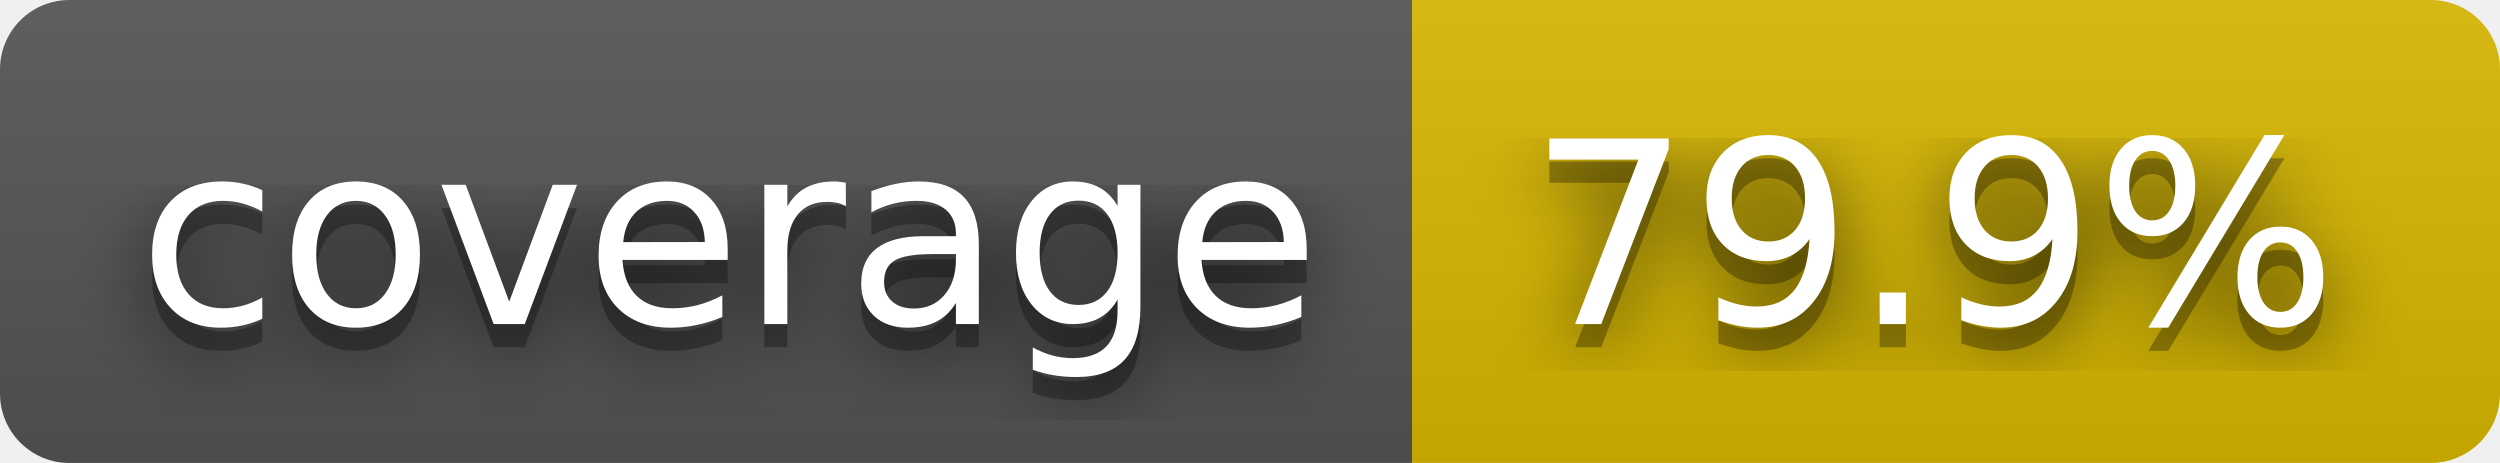
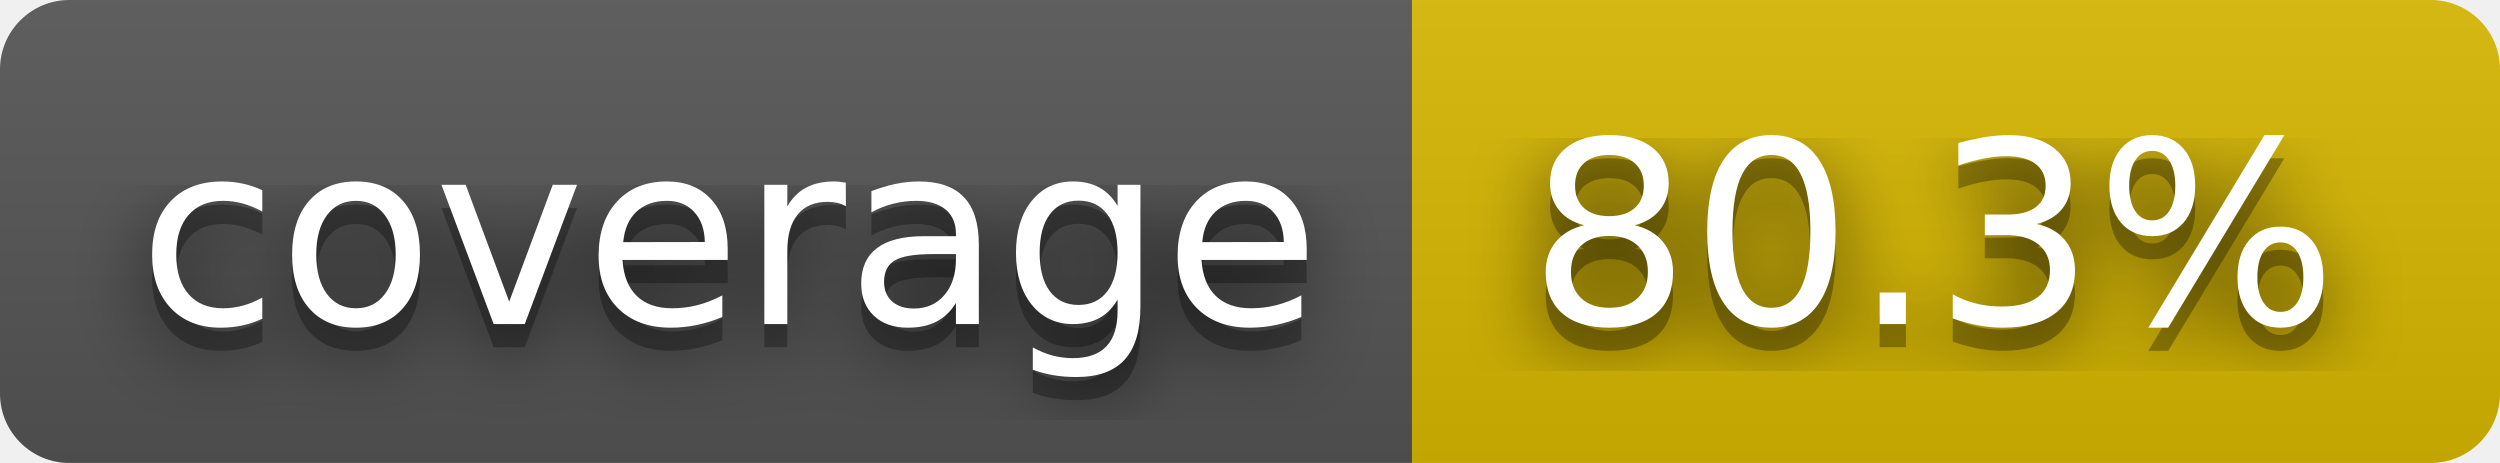
- <svg xmlns="http://www.w3.org/2000/svg" width="108" height="20" role="img" aria-label="coverage: 79.9%">
+ <svg xmlns="http://www.w3.org/2000/svg" width="108" height="20" role="img" aria-label="coverage: 80.3%">
  <filter id="blur">
    <feGaussianBlur stdDeviation="16" />
  </filter>
  <linearGradient id="s" x2="0" y2="100%">
    <stop offset="0" stop-color="#bbb" stop-opacity=".1" />
    <stop offset="1" stop-opacity=".1" />
  </linearGradient>
  <clipPath id="r">
    <rect width="108" height="20" rx="3" />
  </clipPath>
  <g clip-path="url(#r)">
    <rect width="61" height="20" fill="#555" />
    <rect x="61" width="47" height="20" fill="#d8b800" />
    <rect width="108" height="20" fill="url(#s)" />
  </g>
  <g fill="#fff" text-anchor="middle" font-family="Verdana,Geneva,DejaVu Sans,sans-serif" text-rendering="geometricPrecision" font-size="110">
    <g transform="scale(.1)">
      <g aria-hidden="true" fill="#010101">
        <text x="315" y="150" fill-opacity=".8" filter="url(#blur)" textLength="510">coverage</text>
        <text x="315" y="150" fill-opacity=".3" textLength="510">coverage</text>
      </g>
      <text x="315" y="140" textLength="510">coverage</text>
    </g>
    <g transform="scale(.1)">
      <g aria-hidden="true" fill="#010101">
-         <text x="835" y="150" fill-opacity=".8" filter="url(#blur)" textLength="370">79.9%</text>
-         <text x="835" y="150" fill-opacity=".3" textLength="370">79.9%</text>
+         <text x="835" y="150" fill-opacity=".8" filter="url(#blur)" textLength="370">80.3%</text>
+         <text x="835" y="150" fill-opacity=".3" textLength="370">80.3%</text>
      </g>
-       <text x="835" y="140" textLength="370">79.9%</text>
+       <text x="835" y="140" textLength="370">80.3%</text>
    </g>
  </g>
</svg>
